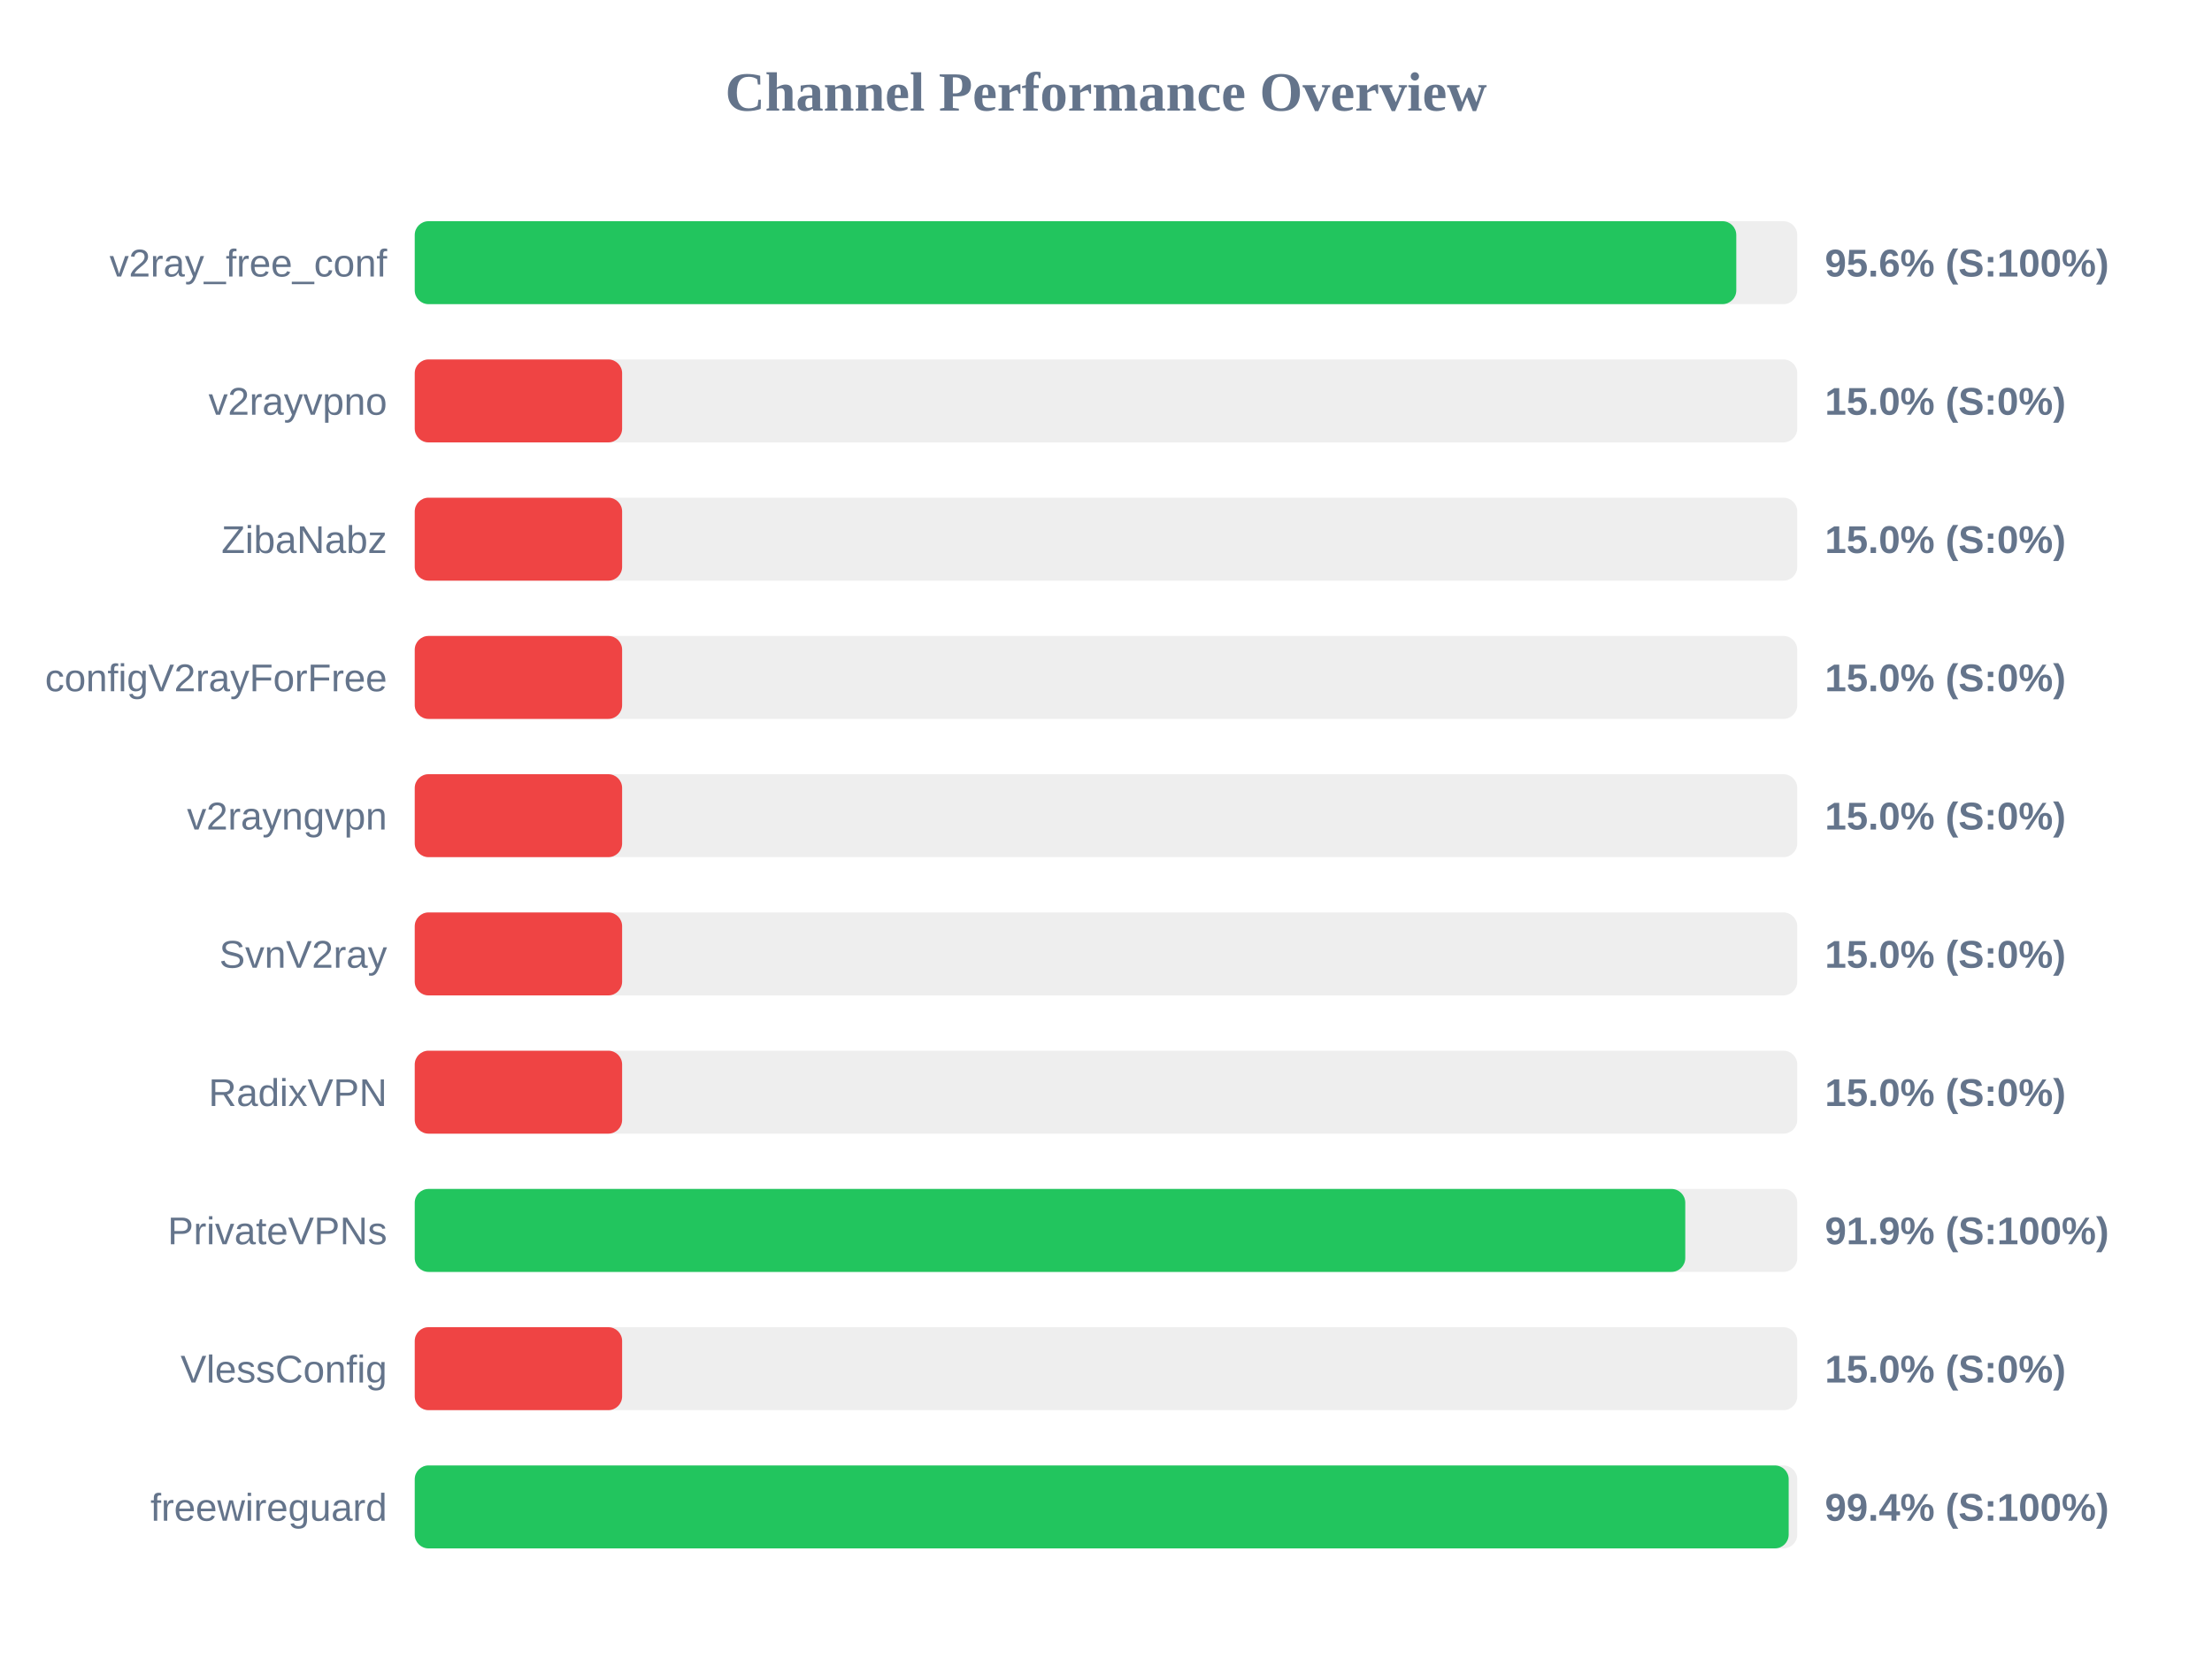
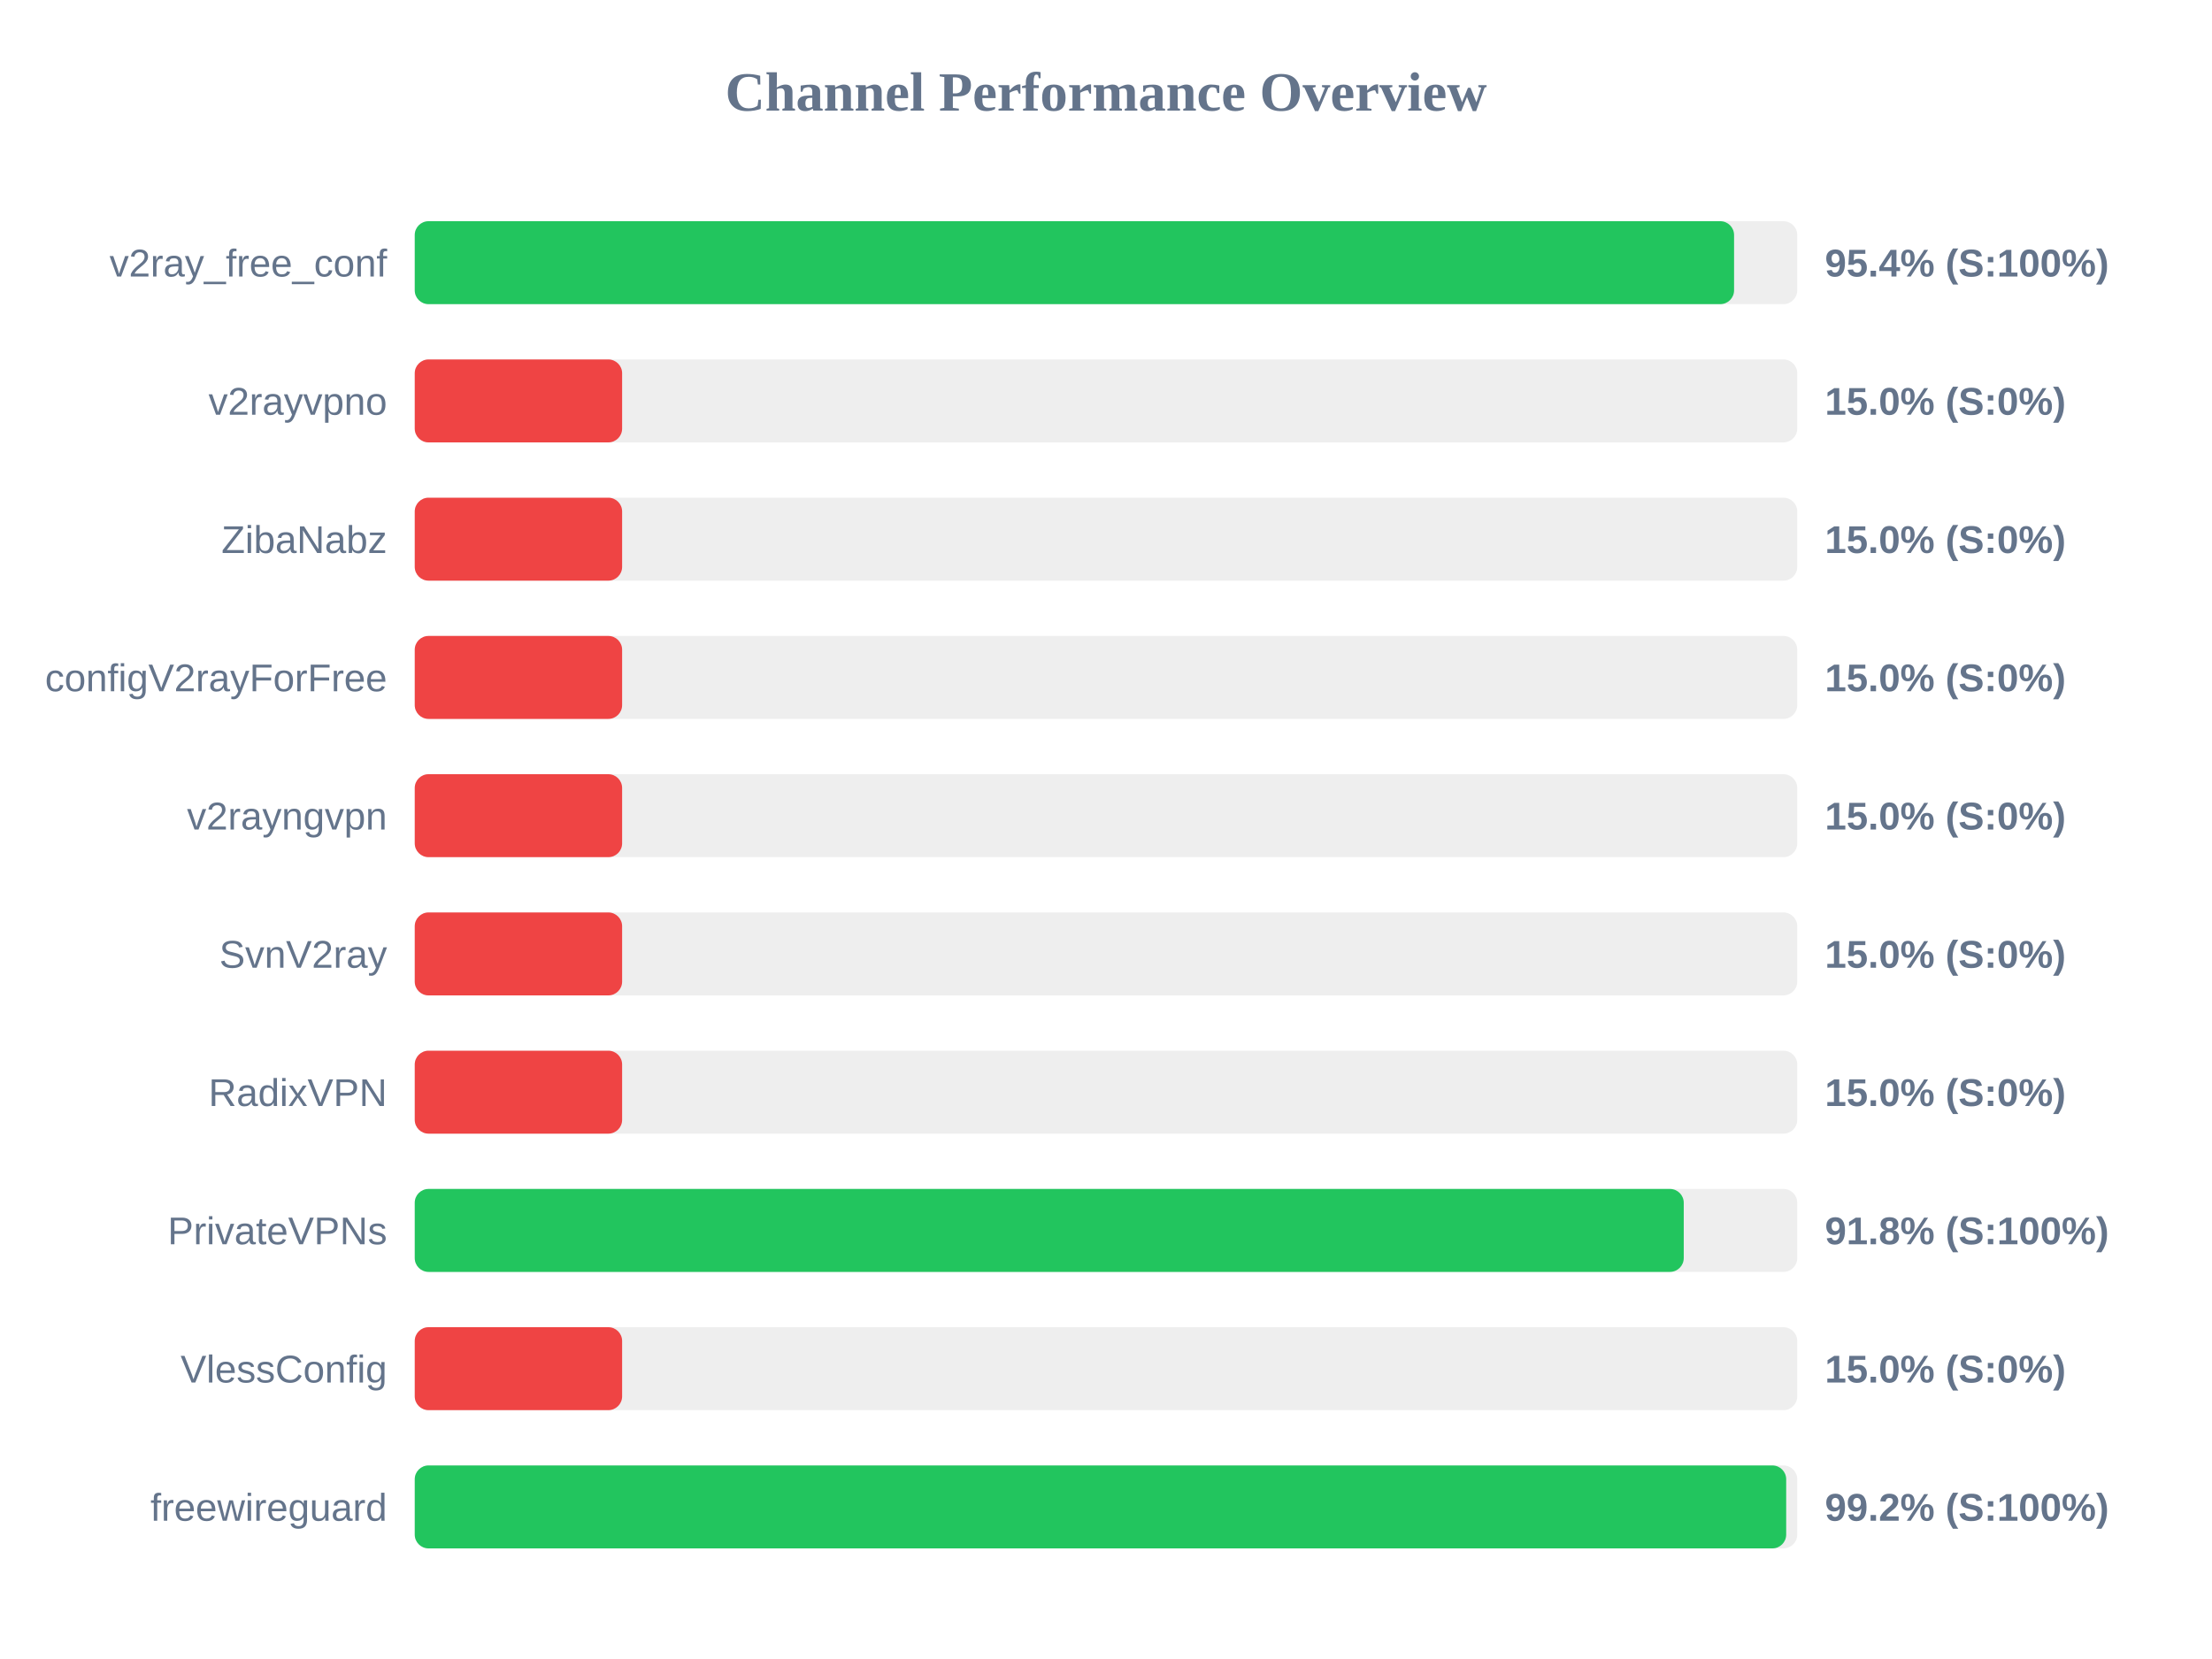
<svg xmlns="http://www.w3.org/2000/svg" width="800" height="600" version="1.1">
  <style>
        .row { font: 14px Arial; fill: #64748b; }
        .score { font: bold 14px Arial; fill: #64748b; }
    </style>
  <text x="400" y="40" text-anchor="middle" font-size="20px" font-weight="bold" fill="#64748b">Channel Performance Overview</text>
  <rect x="150" y="80" width="500" height="30" fill="#eee" rx="5" />
-   <rect x="150" y="80" width="477.95" height="30" fill="#22c55e" rx="5" />
+   <rect x="150" y="80" width="477.15" height="30" fill="#22c55e" rx="5" />
  <text x="140" y="100" text-anchor="end" class="row">v2ray_free_conf</text>
-   <text x="660" y="100" text-anchor="start" class="score">95.6% (S:100%)</text>
+   <text x="660" y="100" text-anchor="start" class="score">95.4% (S:100%)</text>
  <rect x="150" y="130" width="500" height="30" fill="#eee" rx="5" />
  <rect x="150" y="130" width="75.0" height="30" fill="#ef4444" rx="5" />
  <text x="140" y="150" text-anchor="end" class="row">v2rayvpno</text>
  <text x="660" y="150" text-anchor="start" class="score">15.0% (S:0%)</text>
  <rect x="150" y="180" width="500" height="30" fill="#eee" rx="5" />
  <rect x="150" y="180" width="75.0" height="30" fill="#ef4444" rx="5" />
  <text x="140" y="200" text-anchor="end" class="row">ZibaNabz</text>
  <text x="660" y="200" text-anchor="start" class="score">15.0% (S:0%)</text>
  <rect x="150" y="230" width="500" height="30" fill="#eee" rx="5" />
  <rect x="150" y="230" width="75.0" height="30" fill="#ef4444" rx="5" />
  <text x="140" y="250" text-anchor="end" class="row">configV2rayForFree</text>
  <text x="660" y="250" text-anchor="start" class="score">15.0% (S:0%)</text>
  <rect x="150" y="280" width="500" height="30" fill="#eee" rx="5" />
  <rect x="150" y="280" width="75.0" height="30" fill="#ef4444" rx="5" />
  <text x="140" y="300" text-anchor="end" class="row">v2rayngvpn</text>
  <text x="660" y="300" text-anchor="start" class="score">15.0% (S:0%)</text>
  <rect x="150" y="330" width="500" height="30" fill="#eee" rx="5" />
  <rect x="150" y="330" width="75.0" height="30" fill="#ef4444" rx="5" />
  <text x="140" y="350" text-anchor="end" class="row">SvnV2ray</text>
  <text x="660" y="350" text-anchor="start" class="score">15.0% (S:0%)</text>
  <rect x="150" y="380" width="500" height="30" fill="#eee" rx="5" />
  <rect x="150" y="380" width="75.0" height="30" fill="#ef4444" rx="5" />
  <text x="140" y="400" text-anchor="end" class="row">RadixVPN</text>
  <text x="660" y="400" text-anchor="start" class="score">15.0% (S:0%)</text>
  <rect x="150" y="430" width="500" height="30" fill="#eee" rx="5" />
-   <rect x="150" y="430" width="459.5" height="30" fill="#22c55e" rx="5" />
+   <rect x="150" y="430" width="458.95" height="30" fill="#22c55e" rx="5" />
  <text x="140" y="450" text-anchor="end" class="row">PrivateVPNs</text>
-   <text x="660" y="450" text-anchor="start" class="score">91.9% (S:100%)</text>
+   <text x="660" y="450" text-anchor="start" class="score">91.8% (S:100%)</text>
  <rect x="150" y="480" width="500" height="30" fill="#eee" rx="5" />
  <rect x="150" y="480" width="75.0" height="30" fill="#ef4444" rx="5" />
  <text x="140" y="500" text-anchor="end" class="row">VlessConfig</text>
  <text x="660" y="500" text-anchor="start" class="score">15.0% (S:0%)</text>
  <rect x="150" y="530" width="500" height="30" fill="#eee" rx="5" />
-   <rect x="150" y="530" width="496.9" height="30" fill="#22c55e" rx="5" />
+   <rect x="150" y="530" width="496.0" height="30" fill="#22c55e" rx="5" />
  <text x="140" y="550" text-anchor="end" class="row">freewireguard</text>
-   <text x="660" y="550" text-anchor="start" class="score">99.4% (S:100%)</text>
+   <text x="660" y="550" text-anchor="start" class="score">99.2% (S:100%)</text>
</svg>
